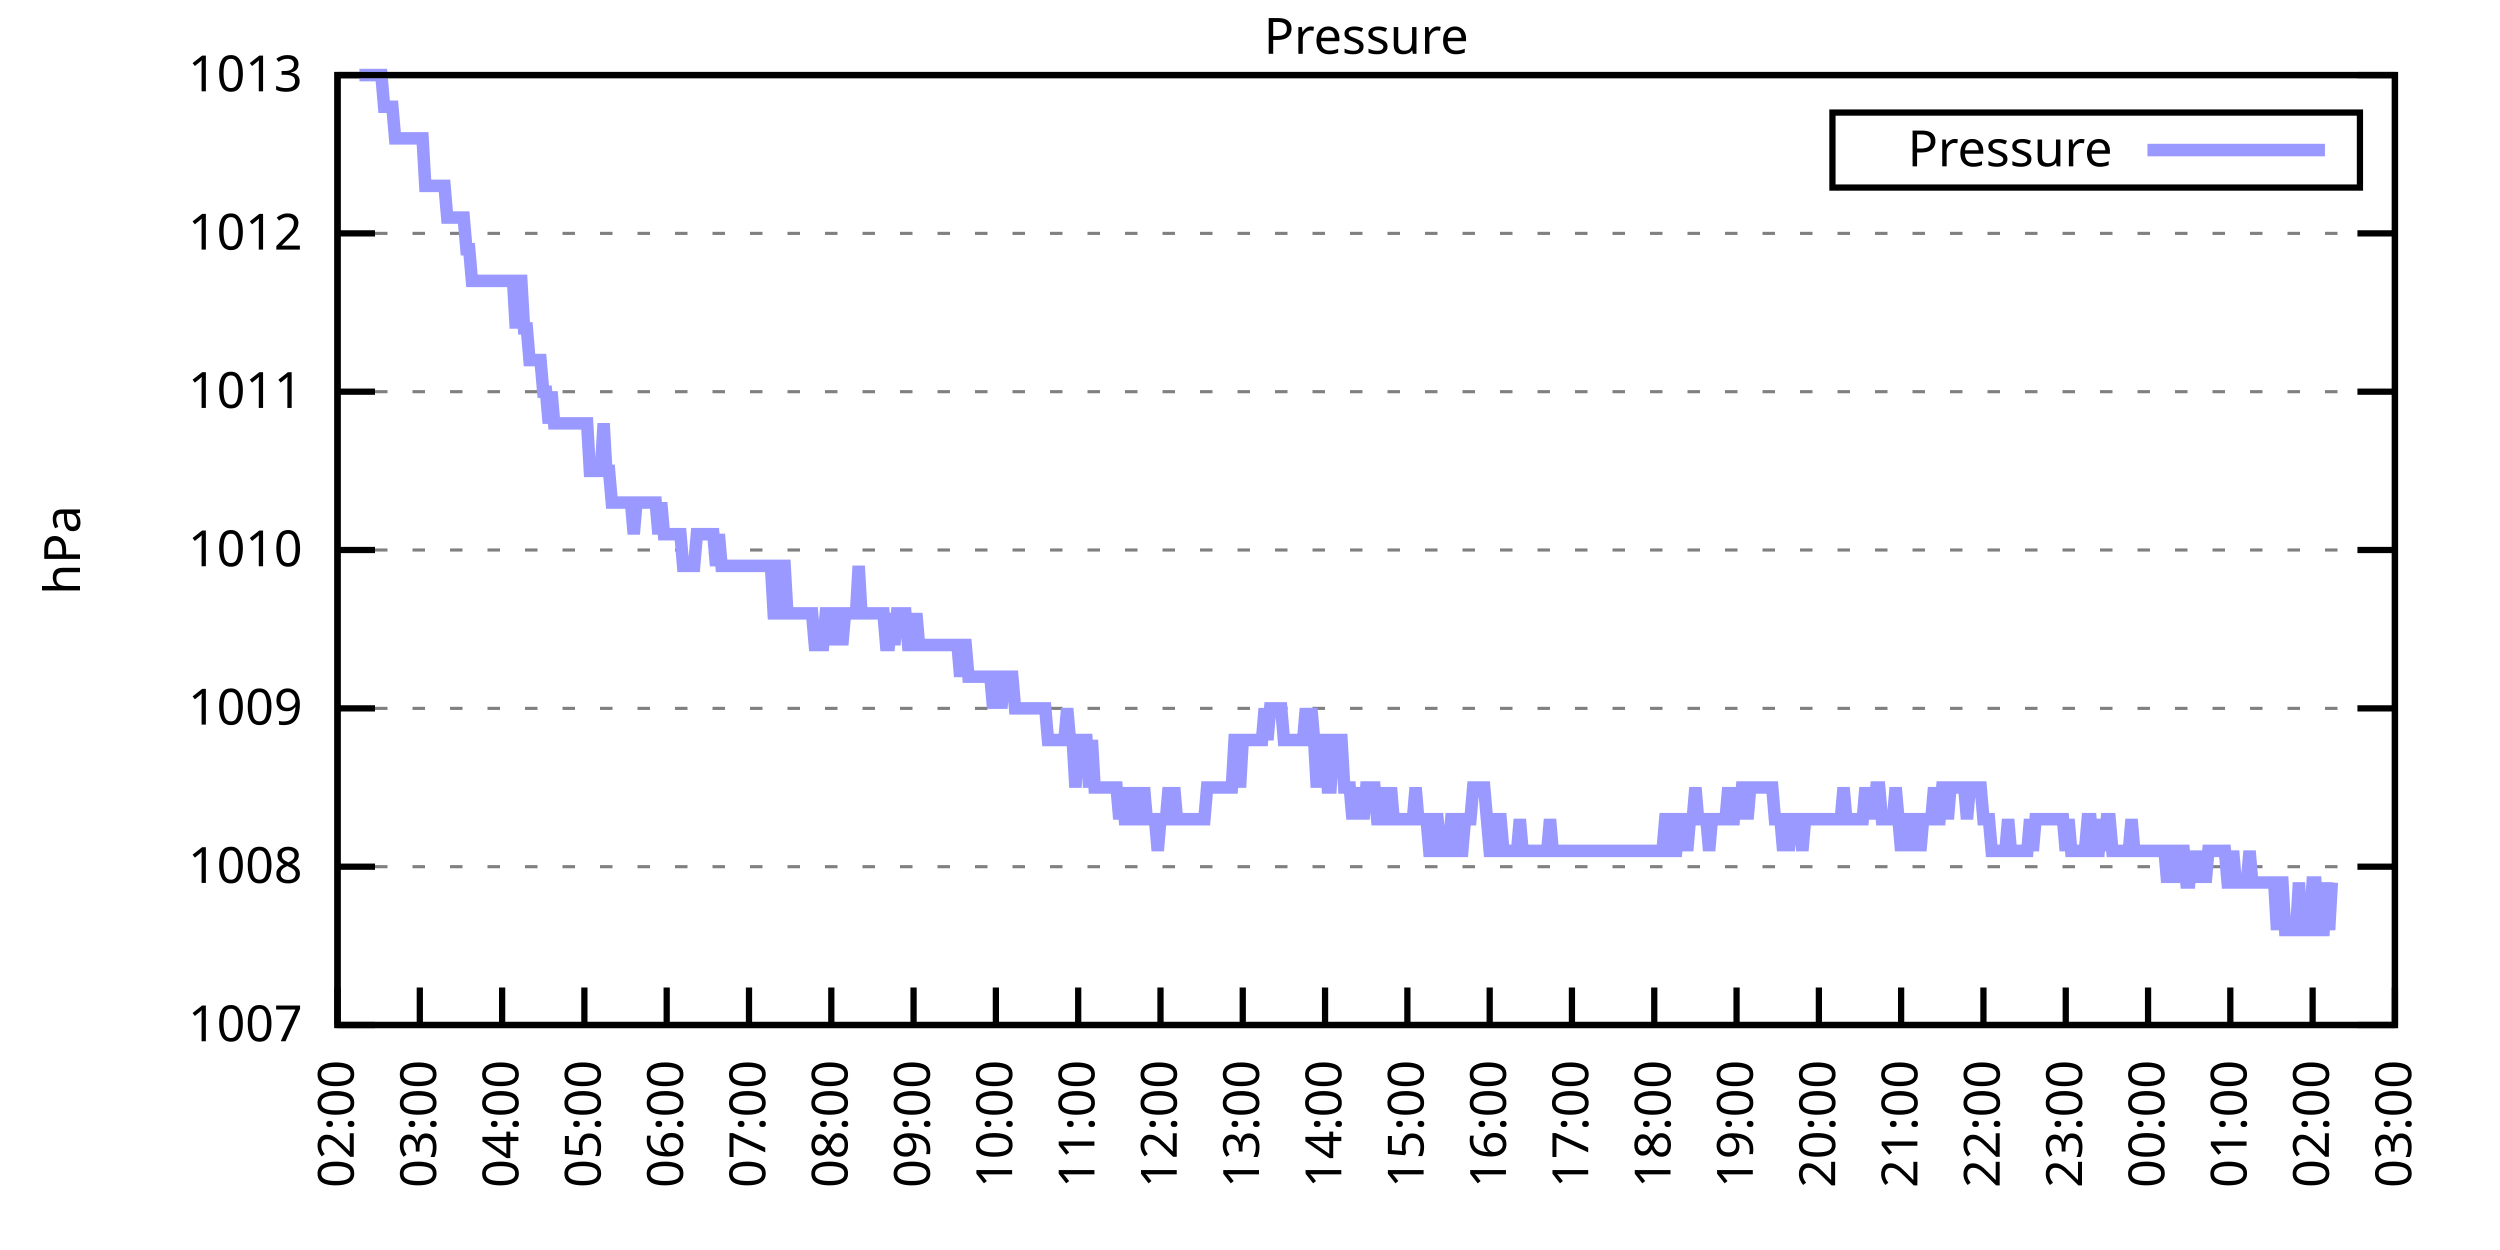
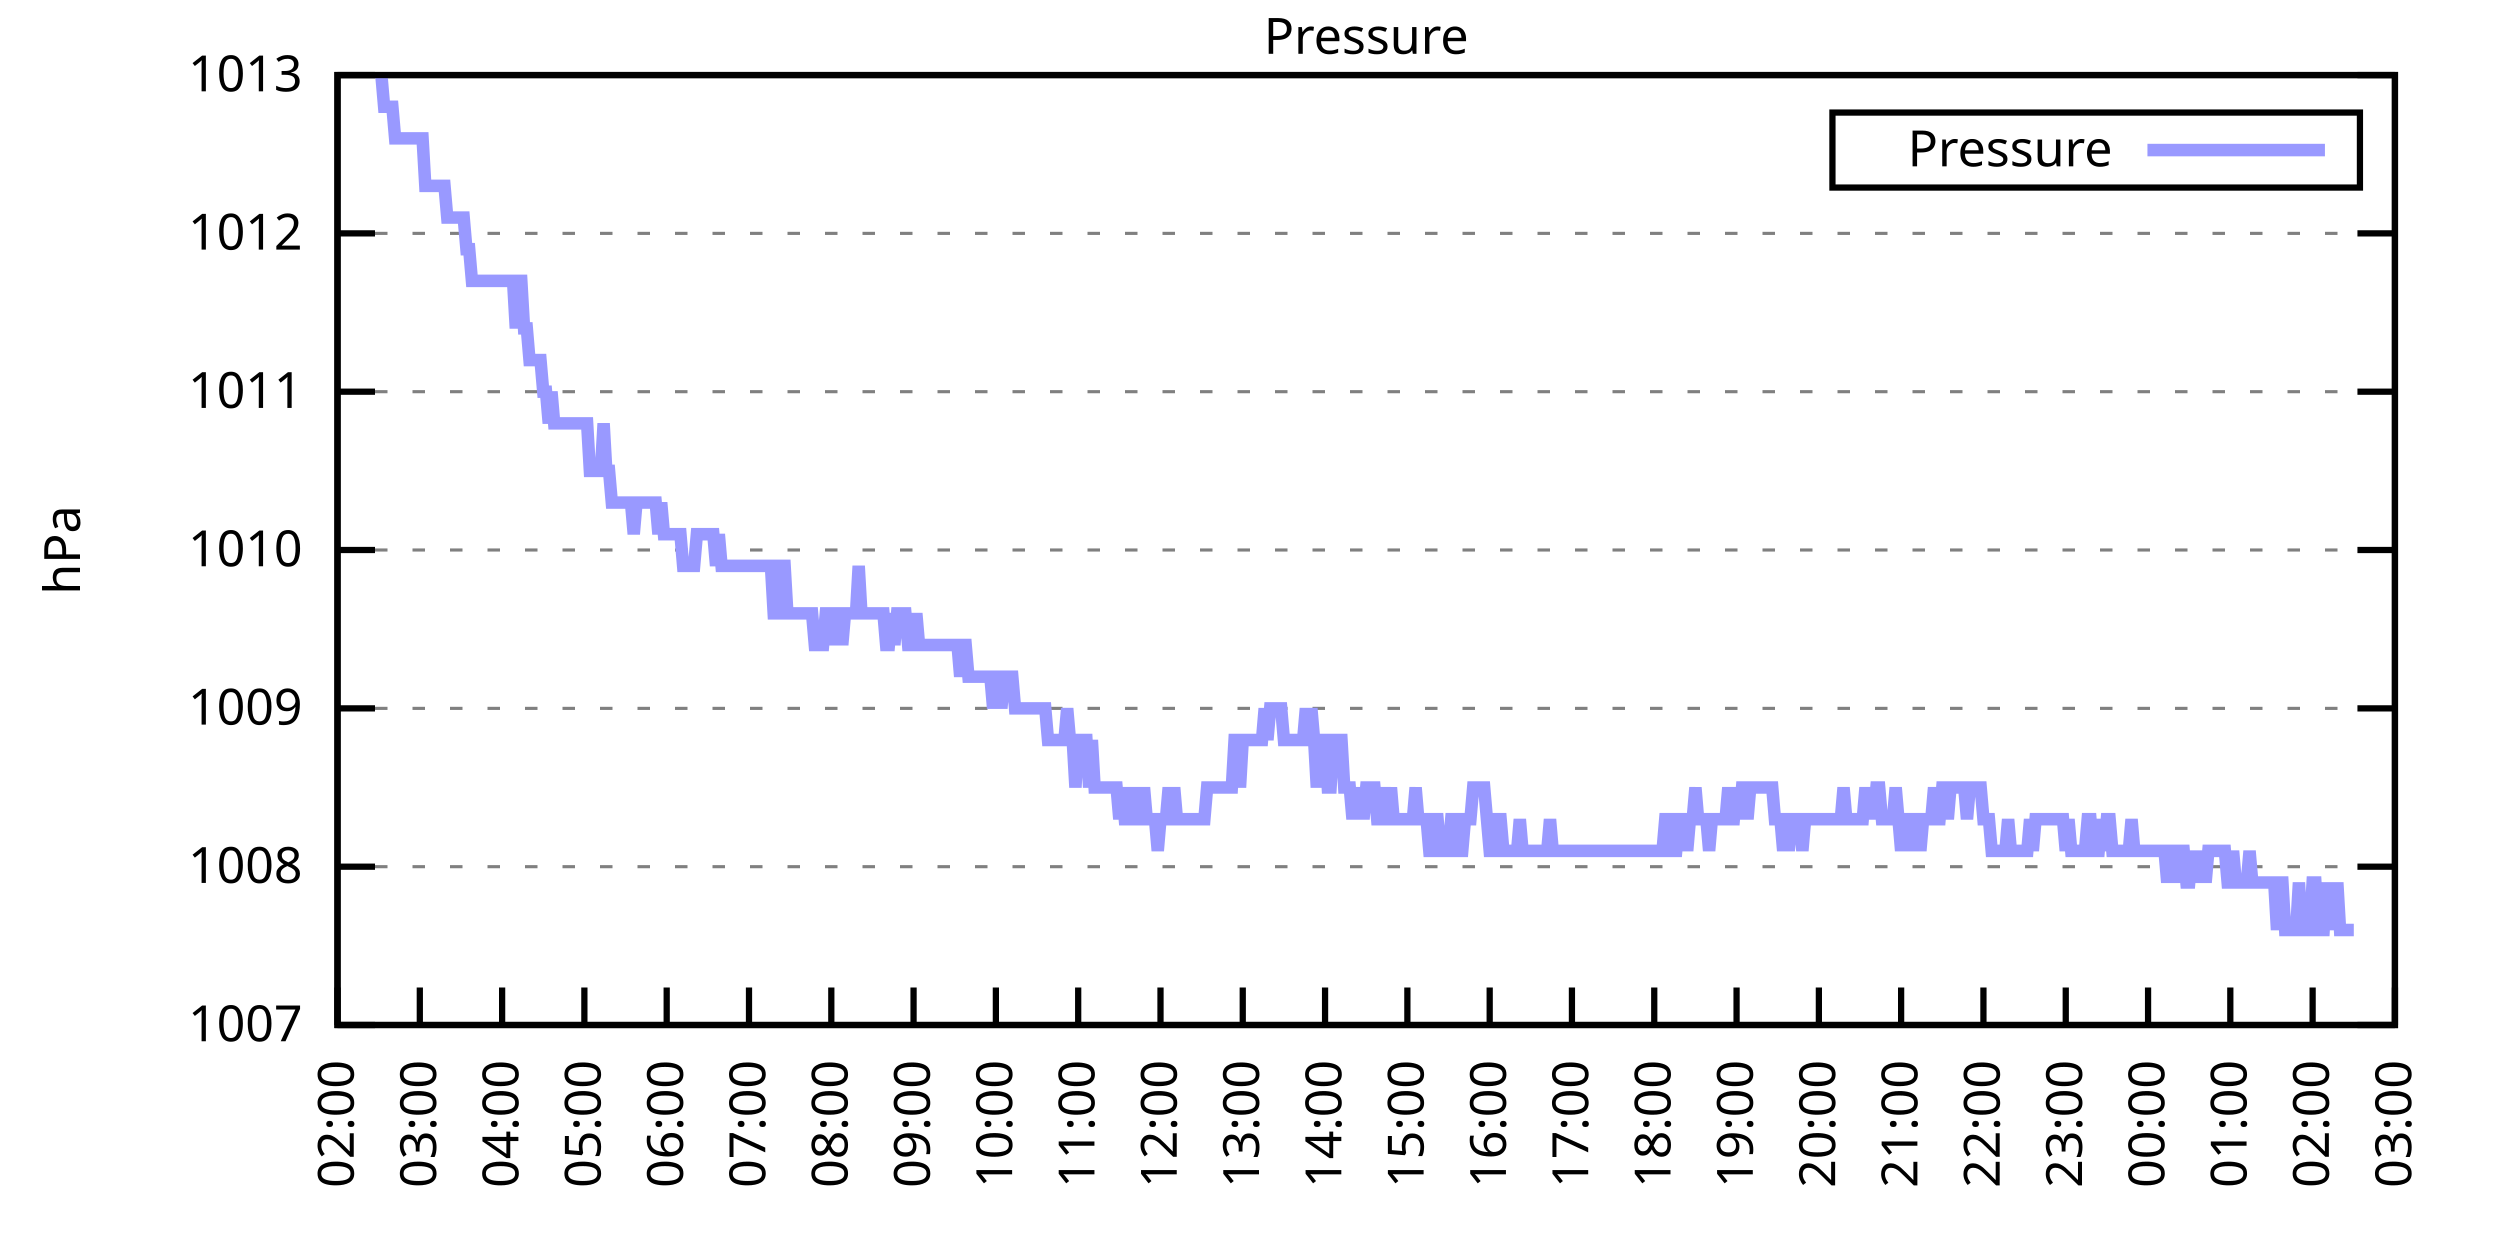
<svg xmlns="http://www.w3.org/2000/svg" xmlns:xlink="http://www.w3.org/1999/xlink" width="400" height="200" viewBox="0 0 400 200">
  <g id="gnuplot_canvas">
    <rect x="0" y="0" width="400" height="200" fill="none" />
    <defs>
      <circle id="gpDot" r="0.5" stroke-width="0.5" stroke="currentColor" />
      <path id="gpPt0" stroke-width="0.333" stroke="currentColor" d="M-1,0 h2 M0,-1 v2" />
      <path id="gpPt1" stroke-width="0.333" stroke="currentColor" d="M-1,-1 L1,1 M1,-1 L-1,1" />
      <path id="gpPt2" stroke-width="0.333" stroke="currentColor" d="M-1,0 L1,0 M0,-1 L0,1 M-1,-1 L1,1 M-1,1 L1,-1" />
      <rect id="gpPt3" stroke-width="0.333" stroke="currentColor" x="-1" y="-1" width="2" height="2" />
      <rect id="gpPt4" stroke-width="0.333" stroke="currentColor" fill="currentColor" x="-1" y="-1" width="2" height="2" />
      <circle id="gpPt5" stroke-width="0.333" stroke="currentColor" cx="0" cy="0" r="1" />
      <use xlink:href="#gpPt5" id="gpPt6" fill="currentColor" stroke="none" />
      <path id="gpPt7" stroke-width="0.333" stroke="currentColor" d="M0,-1.33 L-1.33,0.67 L1.33,0.67 z" />
      <use xlink:href="#gpPt7" id="gpPt8" fill="currentColor" stroke="none" />
      <use xlink:href="#gpPt7" id="gpPt9" stroke="currentColor" transform="rotate(180)" />
      <use xlink:href="#gpPt9" id="gpPt10" fill="currentColor" stroke="none" />
      <use xlink:href="#gpPt3" id="gpPt11" stroke="currentColor" transform="rotate(45)" />
      <use xlink:href="#gpPt11" id="gpPt12" fill="currentColor" stroke="none" />
      <path id="gpPt13" stroke-width="0.333" stroke="currentColor" d="M0,1.330 L1.265,0.411 L0.782,-1.067 L-0.782,-1.076 L-1.265,0.411 z" />
      <use xlink:href="#gpPt13" id="gpPt14" fill="currentColor" stroke="none" />
      <filter id="textbox" filterUnits="objectBoundingBox" x="0" y="0" height="1" width="1">
        <feFlood flood-color="white" flood-opacity="1" result="bgnd" />
        <feComposite in="SourceGraphic" in2="bgnd" operator="atop" />
      </filter>
      <filter id="greybox" filterUnits="objectBoundingBox" x="0" y="0" height="1" width="1">
        <feFlood flood-color="lightgrey" flood-opacity="1" result="grey" />
        <feComposite in="SourceGraphic" in2="grey" operator="atop" />
      </filter>
    </defs>
    <g fill="none" color="white" stroke="currentColor" stroke-width="1.00" stroke-linecap="butt" stroke-linejoin="miter">
</g>
    <g fill="none" color="black" stroke="currentColor" stroke-width="1.00" stroke-linecap="butt" stroke-linejoin="miter">
      <g stroke="none" shape-rendering="crispEdges">
        <polygon fill="rgb(255, 255, 255)" points="54.00,164.00 383.18,164.00 383.18,12.02 54.00,12.02 " />
      </g>
    </g>
    <g fill="none" color="black" stroke="currentColor" stroke-width="1.00" stroke-linecap="butt" stroke-linejoin="miter">
</g>
    <g fill="none" color="black" stroke="black" stroke-width="0.50" stroke-linecap="butt" stroke-linejoin="miter">
</g>
    <g fill="none" color="gray" stroke="currentColor" stroke-width="0.50" stroke-linecap="butt" stroke-linejoin="miter">
      <path stroke="gray" stroke-dasharray="2,4" class="gridline" d="M54.00,164.00 L383.19,164.00  " />
    </g>
    <g fill="none" color="gray" stroke="gray" stroke-width="1.00" stroke-linecap="butt" stroke-linejoin="miter">
</g>
    <g fill="none" color="black" stroke="currentColor" stroke-width="1.00" stroke-linecap="butt" stroke-linejoin="miter">
      <path stroke="black" d="M54.00,164.00 L60.00,164.00 M383.19,164.00 L377.19,164.00  " />
      <g transform="translate(48.40,166.60)" stroke="none" fill="black" font-family="Sans" font-size="8.00" text-anchor="end">
        <text>
          <tspan font-family="Sans"> 1007</tspan>
        </text>
      </g>
    </g>
    <g fill="none" color="black" stroke="currentColor" stroke-width="1.00" stroke-linecap="butt" stroke-linejoin="miter">
</g>
    <g fill="none" color="black" stroke="black" stroke-width="0.50" stroke-linecap="butt" stroke-linejoin="miter">
</g>
    <g fill="none" color="gray" stroke="currentColor" stroke-width="0.50" stroke-linecap="butt" stroke-linejoin="miter">
      <path stroke="gray" stroke-dasharray="2,4" class="gridline" d="M54.00,138.67 L383.19,138.67  " />
    </g>
    <g fill="none" color="gray" stroke="gray" stroke-width="1.00" stroke-linecap="butt" stroke-linejoin="miter">
</g>
    <g fill="none" color="black" stroke="currentColor" stroke-width="1.00" stroke-linecap="butt" stroke-linejoin="miter">
      <path stroke="black" d="M54.00,138.67 L60.00,138.67 M383.19,138.67 L377.19,138.67  " />
      <g transform="translate(48.40,141.27)" stroke="none" fill="black" font-family="Sans" font-size="8.00" text-anchor="end">
        <text>
          <tspan font-family="Sans"> 1008</tspan>
        </text>
      </g>
    </g>
    <g fill="none" color="black" stroke="currentColor" stroke-width="1.00" stroke-linecap="butt" stroke-linejoin="miter">
</g>
    <g fill="none" color="black" stroke="black" stroke-width="0.50" stroke-linecap="butt" stroke-linejoin="miter">
</g>
    <g fill="none" color="gray" stroke="currentColor" stroke-width="0.50" stroke-linecap="butt" stroke-linejoin="miter">
      <path stroke="gray" stroke-dasharray="2,4" class="gridline" d="M54.00,113.34 L383.19,113.34  " />
    </g>
    <g fill="none" color="gray" stroke="gray" stroke-width="1.00" stroke-linecap="butt" stroke-linejoin="miter">
</g>
    <g fill="none" color="black" stroke="currentColor" stroke-width="1.00" stroke-linecap="butt" stroke-linejoin="miter">
      <path stroke="black" d="M54.00,113.34 L60.00,113.34 M383.19,113.34 L377.19,113.34  " />
      <g transform="translate(48.40,115.94)" stroke="none" fill="black" font-family="Sans" font-size="8.00" text-anchor="end">
        <text>
          <tspan font-family="Sans"> 1009</tspan>
        </text>
      </g>
    </g>
    <g fill="none" color="black" stroke="currentColor" stroke-width="1.00" stroke-linecap="butt" stroke-linejoin="miter">
</g>
    <g fill="none" color="black" stroke="black" stroke-width="0.50" stroke-linecap="butt" stroke-linejoin="miter">
</g>
    <g fill="none" color="gray" stroke="currentColor" stroke-width="0.50" stroke-linecap="butt" stroke-linejoin="miter">
      <path stroke="gray" stroke-dasharray="2,4" class="gridline" d="M54.00,88.00 L383.19,88.00  " />
    </g>
    <g fill="none" color="gray" stroke="gray" stroke-width="1.00" stroke-linecap="butt" stroke-linejoin="miter">
</g>
    <g fill="none" color="black" stroke="currentColor" stroke-width="1.00" stroke-linecap="butt" stroke-linejoin="miter">
      <path stroke="black" d="M54.00,88.00 L60.00,88.00 M383.19,88.00 L377.19,88.00  " />
      <g transform="translate(48.40,90.60)" stroke="none" fill="black" font-family="Sans" font-size="8.00" text-anchor="end">
        <text>
          <tspan font-family="Sans"> 1010</tspan>
        </text>
      </g>
    </g>
    <g fill="none" color="black" stroke="currentColor" stroke-width="1.00" stroke-linecap="butt" stroke-linejoin="miter">
</g>
    <g fill="none" color="black" stroke="black" stroke-width="0.50" stroke-linecap="butt" stroke-linejoin="miter">
</g>
    <g fill="none" color="gray" stroke="currentColor" stroke-width="0.50" stroke-linecap="butt" stroke-linejoin="miter">
      <path stroke="gray" stroke-dasharray="2,4" class="gridline" d="M54.00,62.67 L383.19,62.67  " />
    </g>
    <g fill="none" color="gray" stroke="gray" stroke-width="1.00" stroke-linecap="butt" stroke-linejoin="miter">
</g>
    <g fill="none" color="black" stroke="currentColor" stroke-width="1.00" stroke-linecap="butt" stroke-linejoin="miter">
      <path stroke="black" d="M54.00,62.67 L60.00,62.67 M383.19,62.67 L377.19,62.67  " />
      <g transform="translate(48.40,65.27)" stroke="none" fill="black" font-family="Sans" font-size="8.00" text-anchor="end">
        <text>
          <tspan font-family="Sans"> 1011</tspan>
        </text>
      </g>
    </g>
    <g fill="none" color="black" stroke="currentColor" stroke-width="1.00" stroke-linecap="butt" stroke-linejoin="miter">
</g>
    <g fill="none" color="black" stroke="black" stroke-width="0.50" stroke-linecap="butt" stroke-linejoin="miter">
</g>
    <g fill="none" color="gray" stroke="currentColor" stroke-width="0.50" stroke-linecap="butt" stroke-linejoin="miter">
      <path stroke="gray" stroke-dasharray="2,4" class="gridline" d="M54.00,37.34 L383.19,37.34  " />
    </g>
    <g fill="none" color="gray" stroke="gray" stroke-width="1.00" stroke-linecap="butt" stroke-linejoin="miter">
</g>
    <g fill="none" color="black" stroke="currentColor" stroke-width="1.00" stroke-linecap="butt" stroke-linejoin="miter">
      <path stroke="black" d="M54.00,37.34 L60.00,37.34 M383.19,37.34 L377.19,37.34  " />
      <g transform="translate(48.40,39.94)" stroke="none" fill="black" font-family="Sans" font-size="8.00" text-anchor="end">
        <text>
          <tspan font-family="Sans"> 1012</tspan>
        </text>
      </g>
    </g>
    <g fill="none" color="black" stroke="currentColor" stroke-width="1.00" stroke-linecap="butt" stroke-linejoin="miter">
</g>
    <g fill="none" color="black" stroke="black" stroke-width="0.50" stroke-linecap="butt" stroke-linejoin="miter">
</g>
    <g fill="none" color="gray" stroke="currentColor" stroke-width="0.50" stroke-linecap="butt" stroke-linejoin="miter">
      <path stroke="gray" stroke-dasharray="2,4" class="gridline" d="M54.00,12.01 L383.19,12.01  " />
    </g>
    <g fill="none" color="gray" stroke="gray" stroke-width="1.00" stroke-linecap="butt" stroke-linejoin="miter">
</g>
    <g fill="none" color="black" stroke="currentColor" stroke-width="1.00" stroke-linecap="butt" stroke-linejoin="miter">
      <path stroke="black" d="M54.00,12.01 L60.00,12.01 M383.19,12.01 L377.19,12.01  " />
      <g transform="translate(48.40,14.61)" stroke="none" fill="black" font-family="Sans" font-size="8.00" text-anchor="end">
        <text>
          <tspan font-family="Sans"> 1013</tspan>
        </text>
      </g>
    </g>
    <g fill="none" color="black" stroke="currentColor" stroke-width="1.00" stroke-linecap="butt" stroke-linejoin="miter">
      <path stroke="black" d="M54.00,164.00 L54.00,158.00  " />
      <g transform="translate(56.60,169.60) rotate(270.00)" stroke="none" fill="black" font-family="Sans" font-size="8.00" text-anchor="end">
        <text>
          <tspan font-family="Sans">02:00</tspan>
        </text>
      </g>
    </g>
    <g fill="none" color="black" stroke="currentColor" stroke-width="1.00" stroke-linecap="butt" stroke-linejoin="miter">
      <path stroke="black" d="M67.17,164.00 L67.17,158.00  " />
      <g transform="translate(69.77,169.60) rotate(270.00)" stroke="none" fill="black" font-family="Sans" font-size="8.00" text-anchor="end">
        <text>
          <tspan font-family="Sans">03:00</tspan>
        </text>
      </g>
    </g>
    <g fill="none" color="black" stroke="currentColor" stroke-width="1.00" stroke-linecap="butt" stroke-linejoin="miter">
      <path stroke="black" d="M80.34,164.00 L80.34,158.00  " />
      <g transform="translate(82.94,169.60) rotate(270.00)" stroke="none" fill="black" font-family="Sans" font-size="8.00" text-anchor="end">
        <text>
          <tspan font-family="Sans">04:00</tspan>
        </text>
      </g>
    </g>
    <g fill="none" color="black" stroke="currentColor" stroke-width="1.00" stroke-linecap="butt" stroke-linejoin="miter">
      <path stroke="black" d="M93.50,164.00 L93.50,158.00  " />
      <g transform="translate(96.10,169.60) rotate(270.00)" stroke="none" fill="black" font-family="Sans" font-size="8.00" text-anchor="end">
        <text>
          <tspan font-family="Sans">05:00</tspan>
        </text>
      </g>
    </g>
    <g fill="none" color="black" stroke="currentColor" stroke-width="1.00" stroke-linecap="butt" stroke-linejoin="miter">
      <path stroke="black" d="M106.67,164.00 L106.67,158.00  " />
      <g transform="translate(109.27,169.60) rotate(270.00)" stroke="none" fill="black" font-family="Sans" font-size="8.00" text-anchor="end">
        <text>
          <tspan font-family="Sans">06:00</tspan>
        </text>
      </g>
    </g>
    <g fill="none" color="black" stroke="currentColor" stroke-width="1.00" stroke-linecap="butt" stroke-linejoin="miter">
      <path stroke="black" d="M119.84,164.00 L119.84,158.00  " />
      <g transform="translate(122.44,169.60) rotate(270.00)" stroke="none" fill="black" font-family="Sans" font-size="8.00" text-anchor="end">
        <text>
          <tspan font-family="Sans">07:00</tspan>
        </text>
      </g>
    </g>
    <g fill="none" color="black" stroke="currentColor" stroke-width="1.00" stroke-linecap="butt" stroke-linejoin="miter">
      <path stroke="black" d="M133.01,164.00 L133.01,158.00  " />
      <g transform="translate(135.61,169.60) rotate(270.00)" stroke="none" fill="black" font-family="Sans" font-size="8.00" text-anchor="end">
        <text>
          <tspan font-family="Sans">08:00</tspan>
        </text>
      </g>
    </g>
    <g fill="none" color="black" stroke="currentColor" stroke-width="1.00" stroke-linecap="butt" stroke-linejoin="miter">
      <path stroke="black" d="M146.17,164.00 L146.17,158.00  " />
      <g transform="translate(148.77,169.60) rotate(270.00)" stroke="none" fill="black" font-family="Sans" font-size="8.00" text-anchor="end">
        <text>
          <tspan font-family="Sans">09:00</tspan>
        </text>
      </g>
    </g>
    <g fill="none" color="black" stroke="currentColor" stroke-width="1.00" stroke-linecap="butt" stroke-linejoin="miter">
      <path stroke="black" d="M159.34,164.00 L159.34,158.00  " />
      <g transform="translate(161.94,169.60) rotate(270.00)" stroke="none" fill="black" font-family="Sans" font-size="8.00" text-anchor="end">
        <text>
          <tspan font-family="Sans">10:00</tspan>
        </text>
      </g>
    </g>
    <g fill="none" color="black" stroke="currentColor" stroke-width="1.00" stroke-linecap="butt" stroke-linejoin="miter">
      <path stroke="black" d="M172.51,164.00 L172.51,158.00  " />
      <g transform="translate(175.11,169.60) rotate(270.00)" stroke="none" fill="black" font-family="Sans" font-size="8.00" text-anchor="end">
        <text>
          <tspan font-family="Sans">11:00</tspan>
        </text>
      </g>
    </g>
    <g fill="none" color="black" stroke="currentColor" stroke-width="1.00" stroke-linecap="butt" stroke-linejoin="miter">
      <path stroke="black" d="M185.68,164.00 L185.68,158.00  " />
      <g transform="translate(188.28,169.60) rotate(270.00)" stroke="none" fill="black" font-family="Sans" font-size="8.00" text-anchor="end">
        <text>
          <tspan font-family="Sans">12:00</tspan>
        </text>
      </g>
    </g>
    <g fill="none" color="black" stroke="currentColor" stroke-width="1.00" stroke-linecap="butt" stroke-linejoin="miter">
      <path stroke="black" d="M198.84,164.00 L198.84,158.00  " />
      <g transform="translate(201.44,169.60) rotate(270.00)" stroke="none" fill="black" font-family="Sans" font-size="8.00" text-anchor="end">
        <text>
          <tspan font-family="Sans">13:00</tspan>
        </text>
      </g>
    </g>
    <g fill="none" color="black" stroke="currentColor" stroke-width="1.00" stroke-linecap="butt" stroke-linejoin="miter">
      <path stroke="black" d="M212.01,164.00 L212.01,158.00  " />
      <g transform="translate(214.61,169.60) rotate(270.00)" stroke="none" fill="black" font-family="Sans" font-size="8.00" text-anchor="end">
        <text>
          <tspan font-family="Sans">14:00</tspan>
        </text>
      </g>
    </g>
    <g fill="none" color="black" stroke="currentColor" stroke-width="1.00" stroke-linecap="butt" stroke-linejoin="miter">
      <path stroke="black" d="M225.18,164.00 L225.18,158.00  " />
      <g transform="translate(227.78,169.60) rotate(270.00)" stroke="none" fill="black" font-family="Sans" font-size="8.00" text-anchor="end">
        <text>
          <tspan font-family="Sans">15:00</tspan>
        </text>
      </g>
    </g>
    <g fill="none" color="black" stroke="currentColor" stroke-width="1.00" stroke-linecap="butt" stroke-linejoin="miter">
      <path stroke="black" d="M238.35,164.00 L238.35,158.00  " />
      <g transform="translate(240.95,169.60) rotate(270.00)" stroke="none" fill="black" font-family="Sans" font-size="8.00" text-anchor="end">
        <text>
          <tspan font-family="Sans">16:00</tspan>
        </text>
      </g>
    </g>
    <g fill="none" color="black" stroke="currentColor" stroke-width="1.00" stroke-linecap="butt" stroke-linejoin="miter">
      <path stroke="black" d="M251.51,164.00 L251.51,158.00  " />
      <g transform="translate(254.11,169.60) rotate(270.00)" stroke="none" fill="black" font-family="Sans" font-size="8.00" text-anchor="end">
        <text>
          <tspan font-family="Sans">17:00</tspan>
        </text>
      </g>
    </g>
    <g fill="none" color="black" stroke="currentColor" stroke-width="1.00" stroke-linecap="butt" stroke-linejoin="miter">
      <path stroke="black" d="M264.68,164.00 L264.68,158.00  " />
      <g transform="translate(267.28,169.60) rotate(270.00)" stroke="none" fill="black" font-family="Sans" font-size="8.00" text-anchor="end">
        <text>
          <tspan font-family="Sans">18:00</tspan>
        </text>
      </g>
    </g>
    <g fill="none" color="black" stroke="currentColor" stroke-width="1.00" stroke-linecap="butt" stroke-linejoin="miter">
      <path stroke="black" d="M277.85,164.00 L277.85,158.00  " />
      <g transform="translate(280.45,169.60) rotate(270.00)" stroke="none" fill="black" font-family="Sans" font-size="8.00" text-anchor="end">
        <text>
          <tspan font-family="Sans">19:00</tspan>
        </text>
      </g>
    </g>
    <g fill="none" color="black" stroke="currentColor" stroke-width="1.00" stroke-linecap="butt" stroke-linejoin="miter">
      <path stroke="black" d="M291.02,164.00 L291.02,158.00  " />
      <g transform="translate(293.62,169.60) rotate(270.00)" stroke="none" fill="black" font-family="Sans" font-size="8.00" text-anchor="end">
        <text>
          <tspan font-family="Sans">20:00</tspan>
        </text>
      </g>
    </g>
    <g fill="none" color="black" stroke="currentColor" stroke-width="1.00" stroke-linecap="butt" stroke-linejoin="miter">
      <path stroke="black" d="M304.18,164.00 L304.18,158.00  " />
      <g transform="translate(306.78,169.60) rotate(270.00)" stroke="none" fill="black" font-family="Sans" font-size="8.00" text-anchor="end">
        <text>
          <tspan font-family="Sans">21:00</tspan>
        </text>
      </g>
    </g>
    <g fill="none" color="black" stroke="currentColor" stroke-width="1.00" stroke-linecap="butt" stroke-linejoin="miter">
      <path stroke="black" d="M317.35,164.00 L317.35,158.00  " />
      <g transform="translate(319.95,169.60) rotate(270.00)" stroke="none" fill="black" font-family="Sans" font-size="8.00" text-anchor="end">
        <text>
          <tspan font-family="Sans">22:00</tspan>
        </text>
      </g>
    </g>
    <g fill="none" color="black" stroke="currentColor" stroke-width="1.00" stroke-linecap="butt" stroke-linejoin="miter">
      <path stroke="black" d="M330.52,164.00 L330.52,158.00  " />
      <g transform="translate(333.12,169.60) rotate(270.00)" stroke="none" fill="black" font-family="Sans" font-size="8.00" text-anchor="end">
        <text>
          <tspan font-family="Sans">23:00</tspan>
        </text>
      </g>
    </g>
    <g fill="none" color="black" stroke="currentColor" stroke-width="1.00" stroke-linecap="butt" stroke-linejoin="miter">
      <path stroke="black" d="M343.69,164.00 L343.69,158.00  " />
      <g transform="translate(346.29,169.60) rotate(270.00)" stroke="none" fill="black" font-family="Sans" font-size="8.00" text-anchor="end">
        <text>
          <tspan font-family="Sans">00:00</tspan>
        </text>
      </g>
    </g>
    <g fill="none" color="black" stroke="currentColor" stroke-width="1.00" stroke-linecap="butt" stroke-linejoin="miter">
      <path stroke="black" d="M356.85,164.00 L356.85,158.00  " />
      <g transform="translate(359.45,169.60) rotate(270.00)" stroke="none" fill="black" font-family="Sans" font-size="8.00" text-anchor="end">
        <text>
          <tspan font-family="Sans">01:00</tspan>
        </text>
      </g>
    </g>
    <g fill="none" color="black" stroke="currentColor" stroke-width="1.00" stroke-linecap="butt" stroke-linejoin="miter">
      <path stroke="black" d="M370.02,164.00 L370.02,158.00  " />
      <g transform="translate(372.62,169.60) rotate(270.00)" stroke="none" fill="black" font-family="Sans" font-size="8.00" text-anchor="end">
        <text>
          <tspan font-family="Sans">02:00</tspan>
        </text>
      </g>
    </g>
    <g fill="none" color="black" stroke="currentColor" stroke-width="1.00" stroke-linecap="butt" stroke-linejoin="miter">
      <path stroke="black" d="M383.19,164.00 L383.19,158.00  " />
      <g transform="translate(385.79,169.60) rotate(270.00)" stroke="none" fill="black" font-family="Sans" font-size="8.00" text-anchor="end">
        <text>
          <tspan font-family="Sans">03:00</tspan>
        </text>
      </g>
    </g>
    <g fill="none" color="black" stroke="currentColor" stroke-width="1.00" stroke-linecap="butt" stroke-linejoin="miter">
</g>
    <g fill="none" color="black" stroke="currentColor" stroke-width="1.00" stroke-linecap="butt" stroke-linejoin="miter">
      <path stroke="black" d="M54.00,12.01 L54.00,164.00 L383.19,164.00 L383.19,12.01 L54.00,12.01 Z  " />
    </g>
    <g fill="none" color="black" stroke="currentColor" stroke-width="1.00" stroke-linecap="butt" stroke-linejoin="miter">
</g>
    <g fill="none" color="black" stroke="currentColor" stroke-width="1.00" stroke-linecap="butt" stroke-linejoin="miter">
      <path stroke="black" d="M293.19,30.01 L293.19,18.01 L377.59,18.01 L377.59,30.01 L293.19,30.01 Z  " />
    </g>
    <g id="Pressure_plot_1">
      <g fill="none" color="white" stroke="black" stroke-width="2.00" stroke-linecap="butt" stroke-linejoin="miter">
</g>
      <g fill="none" color="black" stroke="currentColor" stroke-width="2.00" stroke-linecap="butt" stroke-linejoin="miter">
        <g transform="translate(337.99,26.61)" stroke="none" fill="black" font-family="Sans" font-size="8.00" text-anchor="end">
          <text>
            <tspan font-family="Sans">Pressure</tspan>
          </text>
        </g>
      </g>
      <g fill="none" color="black" stroke="currentColor" stroke-width="2.00" stroke-linecap="butt" stroke-linejoin="miter">
-         <path stroke="rgb(153, 153, 255)" d="M343.59,24.01 L371.99,24.01 M57.51,12.01 L57.95,12.01 L58.39,12.01 L58.83,12.01 L59.27,12.01 L59.71,12.01   L60.14,12.01 L60.58,12.01 L61.02,12.01 L61.46,17.08 L61.90,17.08 L62.34,17.08 L62.78,17.08 L63.22,22.14   L63.66,22.14 L64.10,22.14 L64.53,22.14 L64.97,22.14 L65.41,22.14 L65.85,22.14 L66.29,22.14 L66.73,22.14   L67.17,22.14 L67.61,22.14 L68.05,29.74 L68.48,29.74 L68.92,29.74 L69.36,29.74 L69.80,29.74 L70.24,29.74   L70.68,29.74 L71.12,29.74 L71.56,34.81 L72.00,34.81 L72.43,34.81 L72.87,34.81 L73.31,34.81 L73.75,34.81   L74.19,34.81 L74.63,39.87 L75.07,39.87 L75.51,44.94 L75.95,44.94 L76.38,44.94 L76.82,44.94 L77.26,44.94   L77.70,44.94 L78.14,44.94 L78.58,44.94 L79.02,44.94 L79.46,44.94 L79.90,44.94 L80.34,44.94 L80.77,44.94   L81.21,44.94 L81.65,44.94 L82.09,44.94 L82.53,52.54 L82.97,44.94 L83.41,44.94 L83.85,52.54 L84.29,52.54   L84.72,57.61 L85.16,57.61 L85.60,57.61 L86.04,57.61 L86.48,57.61 L86.92,62.67 L87.36,62.67 L87.80,67.74   L88.24,62.67 L88.67,67.74 L89.11,67.74 L89.55,67.74 L89.99,67.74 L90.43,67.74 L90.87,67.74 L91.31,67.74   L91.75,67.74 L92.19,67.74 L92.62,67.74 L93.06,67.74 L93.50,67.74 L93.94,67.74 L94.38,75.34 L94.82,75.34   L95.26,75.34 L95.70,75.34 L96.14,75.34 L96.58,67.74 L97.01,75.34 L97.45,75.34 L97.89,80.41 L98.33,80.41   L98.77,80.41 L99.21,80.41 L99.65,80.41 L100.09,80.41 L100.53,80.41 L100.96,80.41 L101.40,85.47 L101.84,80.41   L102.28,80.41 L102.72,80.41 L103.16,80.41 L103.60,80.41 L104.04,80.41 L104.48,80.41 L104.91,80.41 L105.35,85.47   L105.79,80.41 L106.23,85.47 L106.67,85.47 L107.11,85.47 L107.55,85.47 L107.99,85.47 L108.43,85.47 L108.87,85.47   L109.30,90.54 L109.74,90.54 L110.18,90.54 L110.62,90.54 L111.06,90.54 L111.50,85.47 L111.94,85.47 L112.38,85.47   L112.82,85.47 L113.25,85.47 L113.69,85.47 L114.13,85.47 L114.57,90.54 L115.01,85.47 L115.45,90.54 L115.89,90.54   L116.33,90.54 L116.77,90.54 L117.20,90.54 L117.64,90.54 L118.08,90.54 L118.52,90.54 L118.96,90.54 L119.40,90.54   L119.84,90.54 L120.28,90.54 L120.72,90.54 L121.15,90.54 L121.59,90.54 L122.03,90.54 L122.47,90.54 L122.91,90.54   L123.35,90.54 L123.79,98.14 L124.23,98.14 L124.67,98.14 L125.11,90.54 L125.54,90.54 L125.98,98.14 L126.42,98.14   L126.86,98.14 L127.30,98.14 L127.74,98.14 L128.18,98.14 L128.62,98.14 L129.06,98.14 L129.49,98.14 L129.93,98.14   L130.37,103.20 L130.81,103.20 L131.25,103.20 L131.69,103.20 L132.13,98.14 L132.57,98.14 L133.01,103.20 L133.44,98.14   L133.88,98.14 L134.32,98.14 L134.76,103.20 L135.20,98.14 L135.64,98.14 L136.08,98.14 L136.52,98.14 L136.96,98.14   L137.39,90.54 L137.83,98.14 L138.27,98.14 L138.71,98.14 L139.15,98.14 L139.59,98.14 L140.03,98.14 L140.47,98.14   L140.91,98.14 L141.35,98.14 L141.78,103.20 L142.22,103.20 L142.66,98.14 L143.10,103.20 L143.54,98.14 L143.98,98.14   L144.42,98.14 L144.86,98.14 L145.30,103.20 L145.73,103.20 L146.17,103.20 L146.61,98.14 L147.05,103.20 L147.49,103.20   L147.93,103.20 L148.37,103.20 L148.81,103.20 L149.25,103.20 L149.68,103.20 L150.12,103.20 L150.56,103.20 L151.00,103.20   L151.44,103.20 L151.88,103.20 L152.32,103.20 L152.76,103.20 L153.20,103.20 L153.63,108.27 L154.07,103.20 L154.51,103.20   L154.95,108.27 L155.39,108.27 L155.83,108.27 L156.27,108.27 L156.71,108.27 L157.15,108.27 L157.59,108.27 L158.02,108.27   L158.46,108.27 L158.90,113.34 L159.34,108.27 L159.78,108.27 L160.22,113.34 L160.66,108.27 L161.10,108.27 L161.54,108.27   L161.97,108.27 L162.41,113.34 L162.85,113.34 L163.29,113.34 L163.73,113.34 L164.17,113.34 L164.61,113.34 L165.05,113.34   L165.49,113.34 L165.92,113.34 L166.36,113.34 L166.80,113.34 L167.24,113.34 L167.68,118.40 L168.12,118.40 L168.56,118.40   L169.00,118.40 L169.44,118.40 L169.87,118.40 L170.31,118.40 L170.75,113.34 L171.19,118.40 L171.63,118.40 L172.07,126.00   L172.51,118.40 L172.95,118.40 L173.39,118.40 L173.83,118.40 L174.26,126.00 L174.70,118.40 L175.14,126.00 L175.58,126.00   L176.02,126.00 L176.46,126.00 L176.90,126.00 L177.34,126.00 L177.78,126.00 L178.21,126.00 L178.65,126.00 L179.09,131.07   L179.53,126.00 L179.97,131.07 L180.41,131.07 L180.85,131.07 L181.29,126.00 L181.73,131.07 L182.16,131.07 L182.60,131.07   L183.04,126.00 L183.48,131.07 L183.92,131.07 L184.36,131.07 L184.80,131.07 L185.24,136.14 L185.68,131.07 L186.11,131.07   L186.55,131.07 L186.99,126.00 L187.43,131.07 L187.87,126.00 L188.31,131.07 L188.75,131.07 L189.19,131.07 L189.63,131.07   L190.07,131.07 L190.50,131.07 L190.94,131.07 L191.38,131.07 L191.82,131.07 L192.26,131.07 L192.70,131.07 L193.14,126.00   L193.58,126.00 L194.02,126.00 L194.45,126.00 L194.89,126.00 L195.33,126.00 L195.77,126.00 L196.21,126.00 L196.65,126.00   L197.09,126.00 L197.53,118.40 L197.97,118.40 L198.40,126.00 L198.84,118.40 L199.28,118.40 L199.72,118.40 L200.16,118.40   L200.60,118.40 L201.04,118.40 L201.48,118.40 L201.92,118.40 L202.35,113.34 L202.79,118.40 L203.23,113.34 L203.67,113.34   L204.11,113.34 L204.55,113.34 L204.99,113.34 L205.43,118.40 L205.87,118.40 L206.31,118.40 L206.74,118.40 L207.18,118.40   L207.62,118.40 L208.06,118.40 L208.50,118.40 L208.94,113.34 L209.38,118.40 L209.82,113.34 L210.26,118.40 L210.69,126.00   L211.13,118.40 L211.57,118.40 L212.01,118.40 L212.45,126.00 L212.89,126.00 L213.33,118.40 L213.77,118.40 L214.21,118.40   L214.64,118.40 L215.08,126.00 L215.52,126.00 L215.96,126.00 L216.40,131.07 L216.84,126.00 L217.28,131.07 L217.72,126.00   L218.16,131.07 L218.60,126.00 L219.03,126.00 L219.47,126.00 L219.91,126.00 L220.35,131.07 L220.79,131.07 L221.23,126.00   L221.67,131.07 L222.11,131.07 L222.55,126.00 L222.98,131.07 L223.42,131.07 L223.86,131.07 L224.30,131.07 L224.74,131.07   L225.18,131.07 L225.62,131.07 L226.06,131.07 L226.50,126.00 L226.93,131.07 L227.37,131.07 L227.81,131.07 L228.25,131.07   L228.69,136.14 L229.13,136.14 L229.57,131.07 L230.01,131.07 L230.45,136.14 L230.88,136.14 L231.32,136.14 L231.76,136.14   L232.20,131.07 L232.64,131.07 L233.08,131.07 L233.52,136.14 L233.96,136.14 L234.40,131.07 L234.84,131.07 L235.27,131.07   L235.71,126.00 L236.15,126.00 L236.59,126.00 L237.03,126.00 L237.47,126.00 L237.91,131.07 L238.35,136.14 L238.79,136.14   L239.22,131.07 L239.66,131.07 L240.10,131.07 L240.54,136.14 L240.98,136.14 L241.42,136.14 L241.86,136.14 L242.30,136.14   L242.74,136.14 L243.17,131.07 L243.61,136.14 L244.05,136.14 L244.49,136.14 L244.93,136.14 L245.37,136.14 L245.81,136.14   L246.25,136.14 L246.69,136.14 L247.12,136.14 L247.56,136.14 L248.00,131.07 L248.44,136.14 L248.88,136.14 L249.32,136.14   L249.76,136.14 L250.20,136.14 L250.64,136.14 L251.08,136.14 L251.51,136.14 L251.95,136.14 L252.39,136.14 L252.83,136.14   L253.27,136.14 L253.71,136.14 L254.15,136.14 L254.59,136.14 L255.03,136.14 L255.46,136.14 L255.90,136.14 L256.34,136.14   L256.78,136.14 L257.22,136.14 L257.66,136.14 L258.10,136.14 L258.54,136.14 L258.98,136.14 L259.41,136.14 L259.85,136.14   L260.29,136.14 L260.73,136.14 L261.17,136.14 L261.61,136.14 L262.05,136.14 L262.49,136.14 L262.93,136.14 L263.36,136.14   L263.80,136.14 L264.24,136.14 L264.68,136.14 L265.12,136.14 L265.56,136.14 L266.00,136.14 L266.44,131.07 L266.88,131.07   L267.32,131.07 L267.75,136.14 L268.19,136.14 L268.63,131.07 L269.07,131.07 L269.51,131.07 L269.95,136.14 L270.39,131.07   L270.83,131.07 L271.27,126.00 L271.70,131.07 L272.14,131.07 L272.58,131.07 L273.02,131.07 L273.46,136.14 L273.90,131.07   L274.34,131.07 L274.78,131.07 L275.22,131.07 L275.65,131.07 L276.09,131.07 L276.53,126.00 L276.97,131.07 L277.41,131.07   L277.85,126.00 L278.29,131.07 L278.73,126.00 L279.17,126.00 L279.60,131.07 L280.04,126.00 L280.48,126.00 L280.92,126.00   L281.36,126.00 L281.80,126.00 L282.24,126.00 L282.68,126.00 L283.12,126.00 L283.56,126.00 L283.99,131.07 L284.43,131.07   L284.87,131.07 L285.31,136.14 L285.75,131.07 L286.19,136.14 L286.63,131.07 L287.07,131.07 L287.51,131.07 L287.94,131.07   L288.38,136.14 L288.82,131.07 L289.26,131.07 L289.70,131.07 L290.14,131.07 L290.58,131.07 L291.02,131.07 L291.46,131.07   L291.89,131.07 L292.33,131.07 L292.77,131.07 L293.21,131.07 L293.65,131.07 L294.09,131.07 L294.53,131.07 L294.97,126.00   L295.41,131.07 L295.84,131.07 L296.28,131.07 L296.72,131.07 L297.16,131.07 L297.60,131.07 L298.04,131.07 L298.48,126.00   L298.92,131.07 L299.36,126.00 L299.80,131.07 L300.23,126.00 L300.67,126.00 L301.11,131.07 L301.55,131.07 L301.99,131.07   L302.43,131.07 L302.87,131.07 L303.31,126.00 L303.75,131.07 L304.18,136.14 L304.62,131.07 L305.06,131.07 L305.50,131.07   L305.94,136.14 L306.38,131.07 L306.82,131.07 L307.26,136.14 L307.70,131.07 L308.13,131.07 L308.57,131.07 L309.01,131.07   L309.45,126.00 L309.89,131.07 L310.33,131.07 L310.77,126.00 L311.21,126.00 L311.65,131.07 L312.08,126.00 L312.52,126.00   L312.96,126.00 L313.40,126.00 L313.84,126.00 L314.28,126.00 L314.72,131.07 L315.16,126.00 L315.60,126.00 L316.04,126.00   L316.47,126.00 L316.91,126.00 L317.35,131.07 L317.79,131.07 L318.23,131.07 L318.67,136.14 L319.11,136.14 L319.55,136.14   L319.99,136.14 L320.42,136.14 L320.86,136.14 L321.30,131.07 L321.74,136.14 L322.18,136.14 L322.62,136.14 L323.06,136.14   L323.50,136.14 L323.94,136.14 L324.37,136.14 L324.81,131.07 L325.25,136.14 L325.69,131.07 L326.13,131.07 L326.57,131.07   L327.01,131.07 L327.45,131.07 L327.89,131.07 L328.33,131.07 L328.76,131.07 L329.20,131.07 L329.64,131.07 L330.08,131.07   L330.52,136.14 L330.96,131.07 L331.40,136.14 L331.84,136.14 L332.28,136.14 L332.71,136.14 L333.15,136.14 L333.59,136.14   L334.03,131.07 L334.47,131.07 L334.91,136.14 L335.35,136.14 L335.79,136.14 L336.23,131.07 L336.66,136.14 L337.10,131.07   L337.54,131.07 L337.98,136.14 L338.42,136.14 L338.86,136.14 L339.30,136.14 L339.74,136.14 L340.18,136.14 L340.61,136.14   L341.05,131.07 L341.49,136.14 L341.93,136.14 L342.37,136.14 L342.81,136.14 L343.25,136.14 L343.69,136.14 L344.13,136.14   L344.57,136.14 L345.00,136.14 L345.44,136.14 L345.88,136.14 L346.32,136.14 L346.76,141.20 L347.20,136.14 L347.64,136.14   L348.08,136.14 L348.52,141.20 L348.95,136.14 L349.39,136.14 L349.83,141.20 L350.27,141.20 L350.71,136.14 L351.15,141.20   L351.59,136.14 L352.03,141.20 L352.47,136.14 L352.90,141.20 L353.34,136.14 L353.78,136.14 L354.22,136.14 L354.66,136.14   L355.10,136.14 L355.54,136.14 L355.98,136.14 L356.42,141.20 L356.85,141.20 L357.29,136.14 L357.73,141.20 L358.17,141.20   L358.61,141.20 L359.05,141.20 L359.49,141.20 L359.93,136.14 L360.37,141.20 L360.81,141.20 L361.24,141.20 L361.68,141.20   L362.12,141.20 L362.56,141.20 L363.00,141.20 L363.44,141.20 L363.88,141.20 L364.32,148.80 L364.76,141.20 L365.19,141.20   L365.63,148.80 L366.07,148.80 L366.51,148.80 L366.95,148.80 L367.39,148.80 L367.83,141.20 L368.27,148.80 L368.71,148.80   L369.14,148.80 L369.58,148.80 L370.02,141.20 L370.46,141.20 L370.90,148.80 L371.34,148.80 L371.78,148.80 L372.22,141.20   L372.66,148.80 L373.09,141.20  " />
+         <path stroke="rgb(153, 153, 255)" d="M343.59,24.01 L371.99,24.01 M61.02,12.01 L61.46,17.08 L61.90,17.08 L62.34,17.08 L62.78,17.08 L63.22,22.14   L63.66,22.14 L64.10,22.14 L64.53,22.14 L64.97,22.14 L65.41,22.14 L65.85,22.14 L66.29,22.14 L66.73,22.14   L67.17,22.14 L67.61,22.14 L68.05,29.74 L68.48,29.74 L68.92,29.74 L69.36,29.74 L69.80,29.74 L70.24,29.74   L70.68,29.74 L71.12,29.74 L71.56,34.81 L72.00,34.81 L72.43,34.81 L72.87,34.81 L73.31,34.81 L73.75,34.81   L74.19,34.81 L74.63,39.87 L75.07,39.87 L75.51,44.94 L75.95,44.94 L76.38,44.94 L76.82,44.94 L77.26,44.94   L77.70,44.94 L78.14,44.94 L78.58,44.94 L79.02,44.94 L79.46,44.94 L79.90,44.94 L80.34,44.94 L80.77,44.94   L81.21,44.94 L81.65,44.94 L82.09,44.94 L82.53,52.54 L82.97,44.94 L83.41,44.94 L83.85,52.54 L84.29,52.54   L84.72,57.61 L85.16,57.61 L85.60,57.61 L86.04,57.61 L86.48,57.61 L86.92,62.67 L87.36,62.67 L87.80,67.74   L88.24,62.67 L88.67,67.74 L89.11,67.74 L89.55,67.74 L89.99,67.74 L90.43,67.74 L90.87,67.74 L91.31,67.74   L91.75,67.74 L92.19,67.74 L92.62,67.74 L93.06,67.74 L93.50,67.74 L93.94,67.74 L94.38,75.34 L94.82,75.34   L95.26,75.34 L95.70,75.34 L96.14,75.34 L96.58,67.74 L97.01,75.34 L97.45,75.34 L97.89,80.41 L98.33,80.41   L98.77,80.41 L99.21,80.41 L99.65,80.41 L100.09,80.41 L100.53,80.41 L100.96,80.41 L101.40,85.47 L101.84,80.41   L102.28,80.41 L102.72,80.41 L103.16,80.41 L103.60,80.41 L104.04,80.41 L104.48,80.41 L104.91,80.41 L105.35,85.47   L105.79,80.41 L106.23,85.47 L106.67,85.47 L107.11,85.47 L107.55,85.47 L107.99,85.47 L108.43,85.47 L108.87,85.47   L109.30,90.54 L109.74,90.54 L110.18,90.54 L110.62,90.54 L111.06,90.54 L111.50,85.47 L111.94,85.47 L112.38,85.47   L112.82,85.47 L113.25,85.47 L113.69,85.47 L114.13,85.47 L114.57,90.54 L115.01,85.47 L115.45,90.54 L115.89,90.54   L116.33,90.54 L116.77,90.54 L117.20,90.54 L117.64,90.54 L118.08,90.54 L118.52,90.54 L118.96,90.54 L119.40,90.54   L119.84,90.54 L120.28,90.54 L120.72,90.54 L121.15,90.54 L121.59,90.54 L122.03,90.54 L122.47,90.54 L122.91,90.54   L123.35,90.54 L123.79,98.14 L124.23,98.14 L124.67,98.14 L125.11,90.54 L125.54,90.54 L125.98,98.14 L126.42,98.14   L126.86,98.14 L127.30,98.14 L127.74,98.14 L128.18,98.14 L128.62,98.14 L129.06,98.14 L129.49,98.14 L129.93,98.14   L130.37,103.20 L130.81,103.20 L131.25,103.20 L131.69,103.20 L132.13,98.14 L132.57,98.14 L133.01,103.20 L133.44,98.14   L133.88,98.14 L134.32,98.14 L134.76,103.20 L135.20,98.14 L135.64,98.14 L136.08,98.14 L136.52,98.14 L136.96,98.14   L137.39,90.54 L137.83,98.14 L138.27,98.14 L138.71,98.14 L139.15,98.14 L139.59,98.14 L140.03,98.14 L140.47,98.14   L140.91,98.14 L141.35,98.14 L141.78,103.20 L142.22,103.20 L142.66,98.14 L143.10,103.20 L143.54,98.14 L143.98,98.14   L144.42,98.14 L144.86,98.14 L145.30,103.20 L145.73,103.20 L146.17,103.20 L146.61,98.14 L147.05,103.20 L147.49,103.20   L147.93,103.20 L148.37,103.20 L148.81,103.20 L149.25,103.20 L149.68,103.20 L150.12,103.20 L150.56,103.20 L151.00,103.20   L151.44,103.20 L151.88,103.20 L152.32,103.20 L152.76,103.20 L153.20,103.20 L153.63,108.27 L154.07,103.20 L154.51,103.20   L154.95,108.27 L155.39,108.27 L155.83,108.27 L156.27,108.27 L156.71,108.27 L157.15,108.27 L157.59,108.27 L158.02,108.27   L158.46,108.27 L158.90,113.34 L159.34,108.27 L159.78,108.27 L160.22,113.34 L160.66,108.27 L161.10,108.27 L161.54,108.27   L161.97,108.27 L162.41,113.34 L162.85,113.34 L163.29,113.34 L163.73,113.34 L164.17,113.34 L164.61,113.34 L165.05,113.34   L165.49,113.34 L165.92,113.34 L166.36,113.34 L166.80,113.34 L167.24,113.34 L167.68,118.40 L168.12,118.40 L168.56,118.40   L169.00,118.40 L169.44,118.40 L169.87,118.40 L170.31,118.40 L170.75,113.34 L171.19,118.40 L171.63,118.40 L172.07,126.00   L172.51,118.40 L172.95,118.40 L173.39,118.40 L173.83,118.40 L174.26,126.00 L174.70,118.40 L175.14,126.00 L175.58,126.00   L176.02,126.00 L176.46,126.00 L176.90,126.00 L177.34,126.00 L177.78,126.00 L178.21,126.00 L178.65,126.00 L179.09,131.07   L179.53,126.00 L179.97,131.07 L180.41,131.07 L180.85,131.07 L181.29,126.00 L181.73,131.07 L182.16,131.07 L182.60,131.07   L183.04,126.00 L183.48,131.07 L183.92,131.07 L184.36,131.07 L184.80,131.07 L185.24,136.14 L185.68,131.07 L186.11,131.07   L186.55,131.07 L186.99,126.00 L187.43,131.07 L187.87,126.00 L188.31,131.07 L188.75,131.07 L189.19,131.07 L189.63,131.07   L190.07,131.07 L190.50,131.07 L190.94,131.07 L191.38,131.07 L191.82,131.07 L192.26,131.07 L192.70,131.07 L193.14,126.00   L193.58,126.00 L194.02,126.00 L194.45,126.00 L194.89,126.00 L195.33,126.00 L195.77,126.00 L196.21,126.00 L196.65,126.00   L197.09,126.00 L197.53,118.40 L197.97,118.40 L198.40,126.00 L198.84,118.40 L199.28,118.40 L199.72,118.40 L200.16,118.40   L200.60,118.40 L201.04,118.40 L201.48,118.40 L201.92,118.40 L202.35,113.34 L202.79,118.40 L203.23,113.34 L203.67,113.34   L204.11,113.34 L204.55,113.34 L204.99,113.34 L205.43,118.40 L205.87,118.40 L206.31,118.40 L206.74,118.40 L207.18,118.40   L207.62,118.40 L208.06,118.40 L208.50,118.40 L208.94,113.34 L209.38,118.40 L209.82,113.34 L210.26,118.40 L210.69,126.00   L211.13,118.40 L211.57,118.40 L212.01,118.40 L212.45,126.00 L212.89,126.00 L213.33,118.40 L213.77,118.40 L214.21,118.40   L214.64,118.40 L215.08,126.00 L215.52,126.00 L215.96,126.00 L216.40,131.07 L216.84,126.00 L217.28,131.07 L217.72,126.00   L218.16,131.07 L218.60,126.00 L219.03,126.00 L219.47,126.00 L219.91,126.00 L220.35,131.07 L220.79,131.07 L221.23,126.00   L221.67,131.07 L222.11,131.07 L222.55,126.00 L222.98,131.07 L223.42,131.07 L223.86,131.07 L224.30,131.07 L224.74,131.07   L225.18,131.07 L225.62,131.07 L226.06,131.07 L226.50,126.00 L226.93,131.07 L227.37,131.07 L227.81,131.07 L228.25,131.07   L228.69,136.14 L229.13,136.14 L229.57,131.07 L230.01,131.07 L230.45,136.14 L230.88,136.14 L231.32,136.14 L231.76,136.14   L232.20,131.07 L232.64,131.07 L233.08,131.07 L233.52,136.14 L233.96,136.14 L234.40,131.07 L234.84,131.07 L235.27,131.07   L235.71,126.00 L236.15,126.00 L236.59,126.00 L237.03,126.00 L237.47,126.00 L237.91,131.07 L238.35,136.14 L238.79,136.14   L239.22,131.07 L239.66,131.07 L240.10,131.07 L240.54,136.14 L240.98,136.14 L241.42,136.14 L241.86,136.14 L242.30,136.14   L242.74,136.14 L243.17,131.07 L243.61,136.14 L244.05,136.14 L244.49,136.14 L244.93,136.14 L245.37,136.14 L245.81,136.14   L246.25,136.14 L246.69,136.14 L247.12,136.14 L247.56,136.14 L248.00,131.07 L248.44,136.14 L248.88,136.14 L249.32,136.14   L249.76,136.14 L250.20,136.14 L250.64,136.14 L251.08,136.14 L251.51,136.14 L251.95,136.14 L252.39,136.14 L252.83,136.14   L253.27,136.14 L253.71,136.14 L254.15,136.14 L254.59,136.14 L255.03,136.14 L255.46,136.14 L255.90,136.14 L256.34,136.14   L256.78,136.14 L257.22,136.14 L257.66,136.14 L258.10,136.14 L258.54,136.14 L258.98,136.14 L259.41,136.14 L259.85,136.14   L260.29,136.14 L260.73,136.14 L261.17,136.14 L261.61,136.14 L262.05,136.14 L262.49,136.14 L262.93,136.14 L263.36,136.14   L263.80,136.14 L264.24,136.14 L264.68,136.14 L265.12,136.14 L265.56,136.14 L266.00,136.14 L266.44,131.07 L266.88,131.07   L267.32,131.07 L267.75,136.14 L268.19,136.14 L268.63,131.07 L269.07,131.07 L269.51,131.07 L269.95,136.14 L270.39,131.07   L270.83,131.07 L271.27,126.00 L271.70,131.07 L272.14,131.07 L272.58,131.07 L273.02,131.07 L273.46,136.14 L273.90,131.07   L274.34,131.07 L274.78,131.07 L275.22,131.07 L275.65,131.07 L276.09,131.07 L276.53,126.00 L276.97,131.07 L277.41,131.07   L277.85,126.00 L278.29,131.07 L278.73,126.00 L279.17,126.00 L279.60,131.07 L280.04,126.00 L280.48,126.00 L280.92,126.00   L281.36,126.00 L281.80,126.00 L282.24,126.00 L282.68,126.00 L283.12,126.00 L283.56,126.00 L283.99,131.07 L284.43,131.07   L284.87,131.07 L285.31,136.14 L285.75,131.07 L286.19,136.14 L286.63,131.07 L287.07,131.07 L287.51,131.07 L287.94,131.07   L288.38,136.14 L288.82,131.07 L289.26,131.07 L289.70,131.07 L290.14,131.07 L290.58,131.07 L291.02,131.07 L291.46,131.07   L291.89,131.07 L292.33,131.07 L292.77,131.07 L293.21,131.07 L293.65,131.07 L294.09,131.07 L294.53,131.07 L294.97,126.00   L295.41,131.07 L295.84,131.07 L296.28,131.07 L296.72,131.07 L297.16,131.07 L297.60,131.07 L298.04,131.07 L298.48,126.00   L298.92,131.07 L299.36,126.00 L299.80,131.07 L300.23,126.00 L300.67,126.00 L301.11,131.07 L301.55,131.07 L301.99,131.07   L302.43,131.07 L302.87,131.07 L303.31,126.00 L303.75,131.07 L304.18,136.14 L304.62,131.07 L305.06,131.07 L305.50,131.07   L305.94,136.14 L306.38,131.07 L306.82,131.07 L307.26,136.14 L307.70,131.07 L308.13,131.07 L308.57,131.07 L309.01,131.07   L309.45,126.00 L309.89,131.07 L310.33,131.07 L310.77,126.00 L311.21,126.00 L311.65,131.07 L312.08,126.00 L312.52,126.00   L312.96,126.00 L313.40,126.00 L313.84,126.00 L314.28,126.00 L314.72,131.07 L315.16,126.00 L315.60,126.00 L316.04,126.00   L316.47,126.00 L316.91,126.00 L317.35,131.07 L317.79,131.07 L318.23,131.07 L318.67,136.14 L319.11,136.14 L319.55,136.14   L319.99,136.14 L320.42,136.14 L320.86,136.14 L321.30,131.07 L321.74,136.14 L322.18,136.14 L322.62,136.14 L323.06,136.14   L323.50,136.14 L323.94,136.14 L324.37,136.14 L324.81,131.07 L325.25,136.14 L325.69,131.07 L326.13,131.07 L326.57,131.07   L327.01,131.07 L327.45,131.07 L327.89,131.07 L328.33,131.07 L328.76,131.07 L329.20,131.07 L329.64,131.07 L330.08,131.07   L330.52,136.14 L330.96,131.07 L331.40,136.14 L331.84,136.14 L332.28,136.14 L332.71,136.14 L333.15,136.14 L333.59,136.14   L334.03,131.07 L334.47,131.07 L334.91,136.14 L335.35,136.14 L335.79,136.14 L336.23,131.07 L336.66,136.14 L337.10,131.07   L337.54,131.07 L337.98,136.14 L338.42,136.14 L338.86,136.14 L339.30,136.14 L339.74,136.14 L340.18,136.14 L340.61,136.14   L341.05,131.07 L341.49,136.14 L341.93,136.14 L342.37,136.14 L342.81,136.14 L343.25,136.14 L343.69,136.14 L344.13,136.14   L344.57,136.14 L345.00,136.14 L345.44,136.14 L345.88,136.14 L346.32,136.14 L346.76,141.20 L347.20,136.14 L347.64,136.14   L348.08,136.14 L348.52,141.20 L348.95,136.14 L349.39,136.14 L349.83,141.20 L350.27,141.20 L350.71,136.14 L351.15,141.20   L351.59,136.14 L352.03,141.20 L352.47,136.14 L352.90,141.20 L353.34,136.14 L353.78,136.14 L354.22,136.14 L354.66,136.14   L355.10,136.14 L355.54,136.14 L355.98,136.14 L356.42,141.20 L356.85,141.20 L357.29,136.14 L357.73,141.20 L358.17,141.20   L358.61,141.20 L359.05,141.20 L359.49,141.20 L359.93,136.14 L360.37,141.20 L360.81,141.20 L361.24,141.20 L361.68,141.20   L362.12,141.20 L362.56,141.20 L363.00,141.20 L363.44,141.20 L363.88,141.20 L364.32,148.80 L364.76,141.20 L365.19,141.20   L365.63,148.80 L366.07,148.80 L366.51,148.80 L366.95,148.80 L367.39,148.80 L367.83,141.20 L368.27,148.80 L368.71,148.80   L369.14,148.80 L369.58,148.80 L370.02,141.20 L370.46,141.20 L370.90,148.80 L371.34,148.80 L371.78,148.80 L372.22,141.20   L372.66,148.80 L373.09,141.20 L373.53,148.80 L373.97,141.20 L374.41,148.80 L374.85,148.80 L375.29,148.80 L375.73,148.80   L376.17,148.80 L376.61,148.80  " />
      </g>
    </g>
    <g fill="none" color="black" stroke="currentColor" stroke-width="2.00" stroke-linecap="butt" stroke-linejoin="miter">
</g>
    <g fill="none" color="black" stroke="black" stroke-width="1.00" stroke-linecap="butt" stroke-linejoin="miter">
</g>
    <g fill="none" color="black" stroke="currentColor" stroke-width="1.00" stroke-linecap="butt" stroke-linejoin="miter">
      <path stroke="black" d="M54.00,12.01 L54.00,164.00 L383.19,164.00 L383.19,12.01 L54.00,12.01 Z  " />
      <g transform="translate(12.80,88.01) rotate(270.00)" stroke="none" fill="black" font-family="Sans" font-size="8.00" text-anchor="middle">
        <text>
          <tspan font-family="Sans">hPa</tspan>
        </text>
      </g>
    </g>
    <g fill="none" color="black" stroke="currentColor" stroke-width="1.00" stroke-linecap="butt" stroke-linejoin="miter">
</g>
    <g fill="none" color="black" stroke="currentColor" stroke-width="1.00" stroke-linecap="butt" stroke-linejoin="miter">
      <g transform="translate(218.59,8.61)" stroke="none" fill="black" font-family="Sans" font-size="8.00" text-anchor="middle">
        <text>
          <tspan font-family="Sans">Pressure</tspan>
        </text>
      </g>
    </g>
    <g fill="none" color="black" stroke="currentColor" stroke-width="1.00" stroke-linecap="butt" stroke-linejoin="miter">
</g>
  </g>
</svg>
